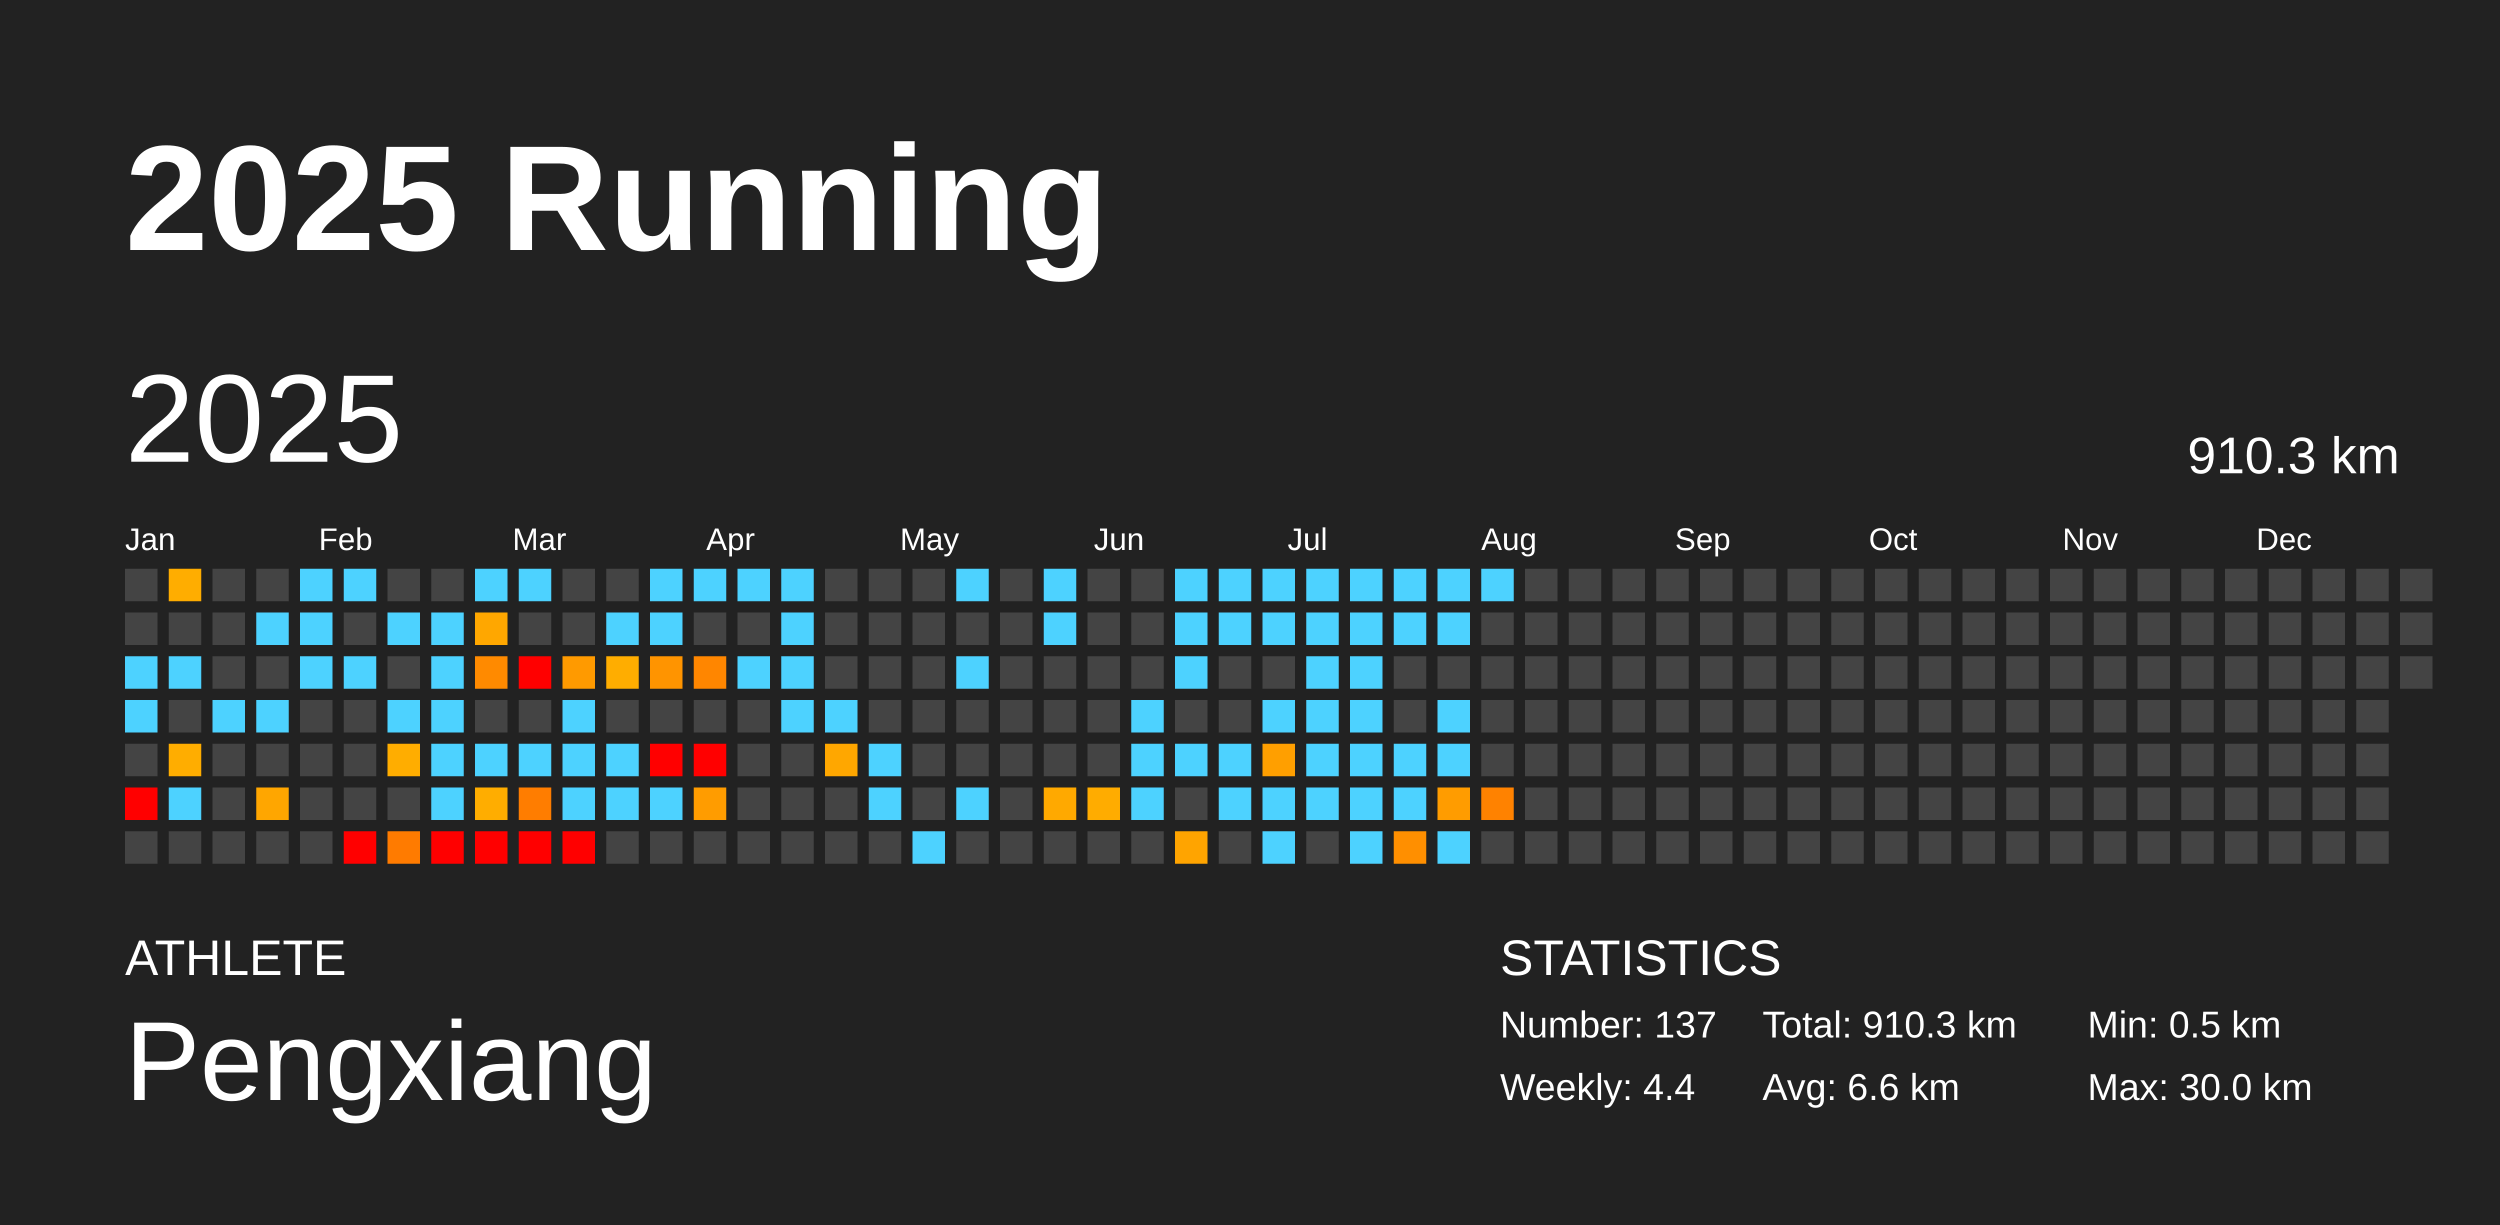
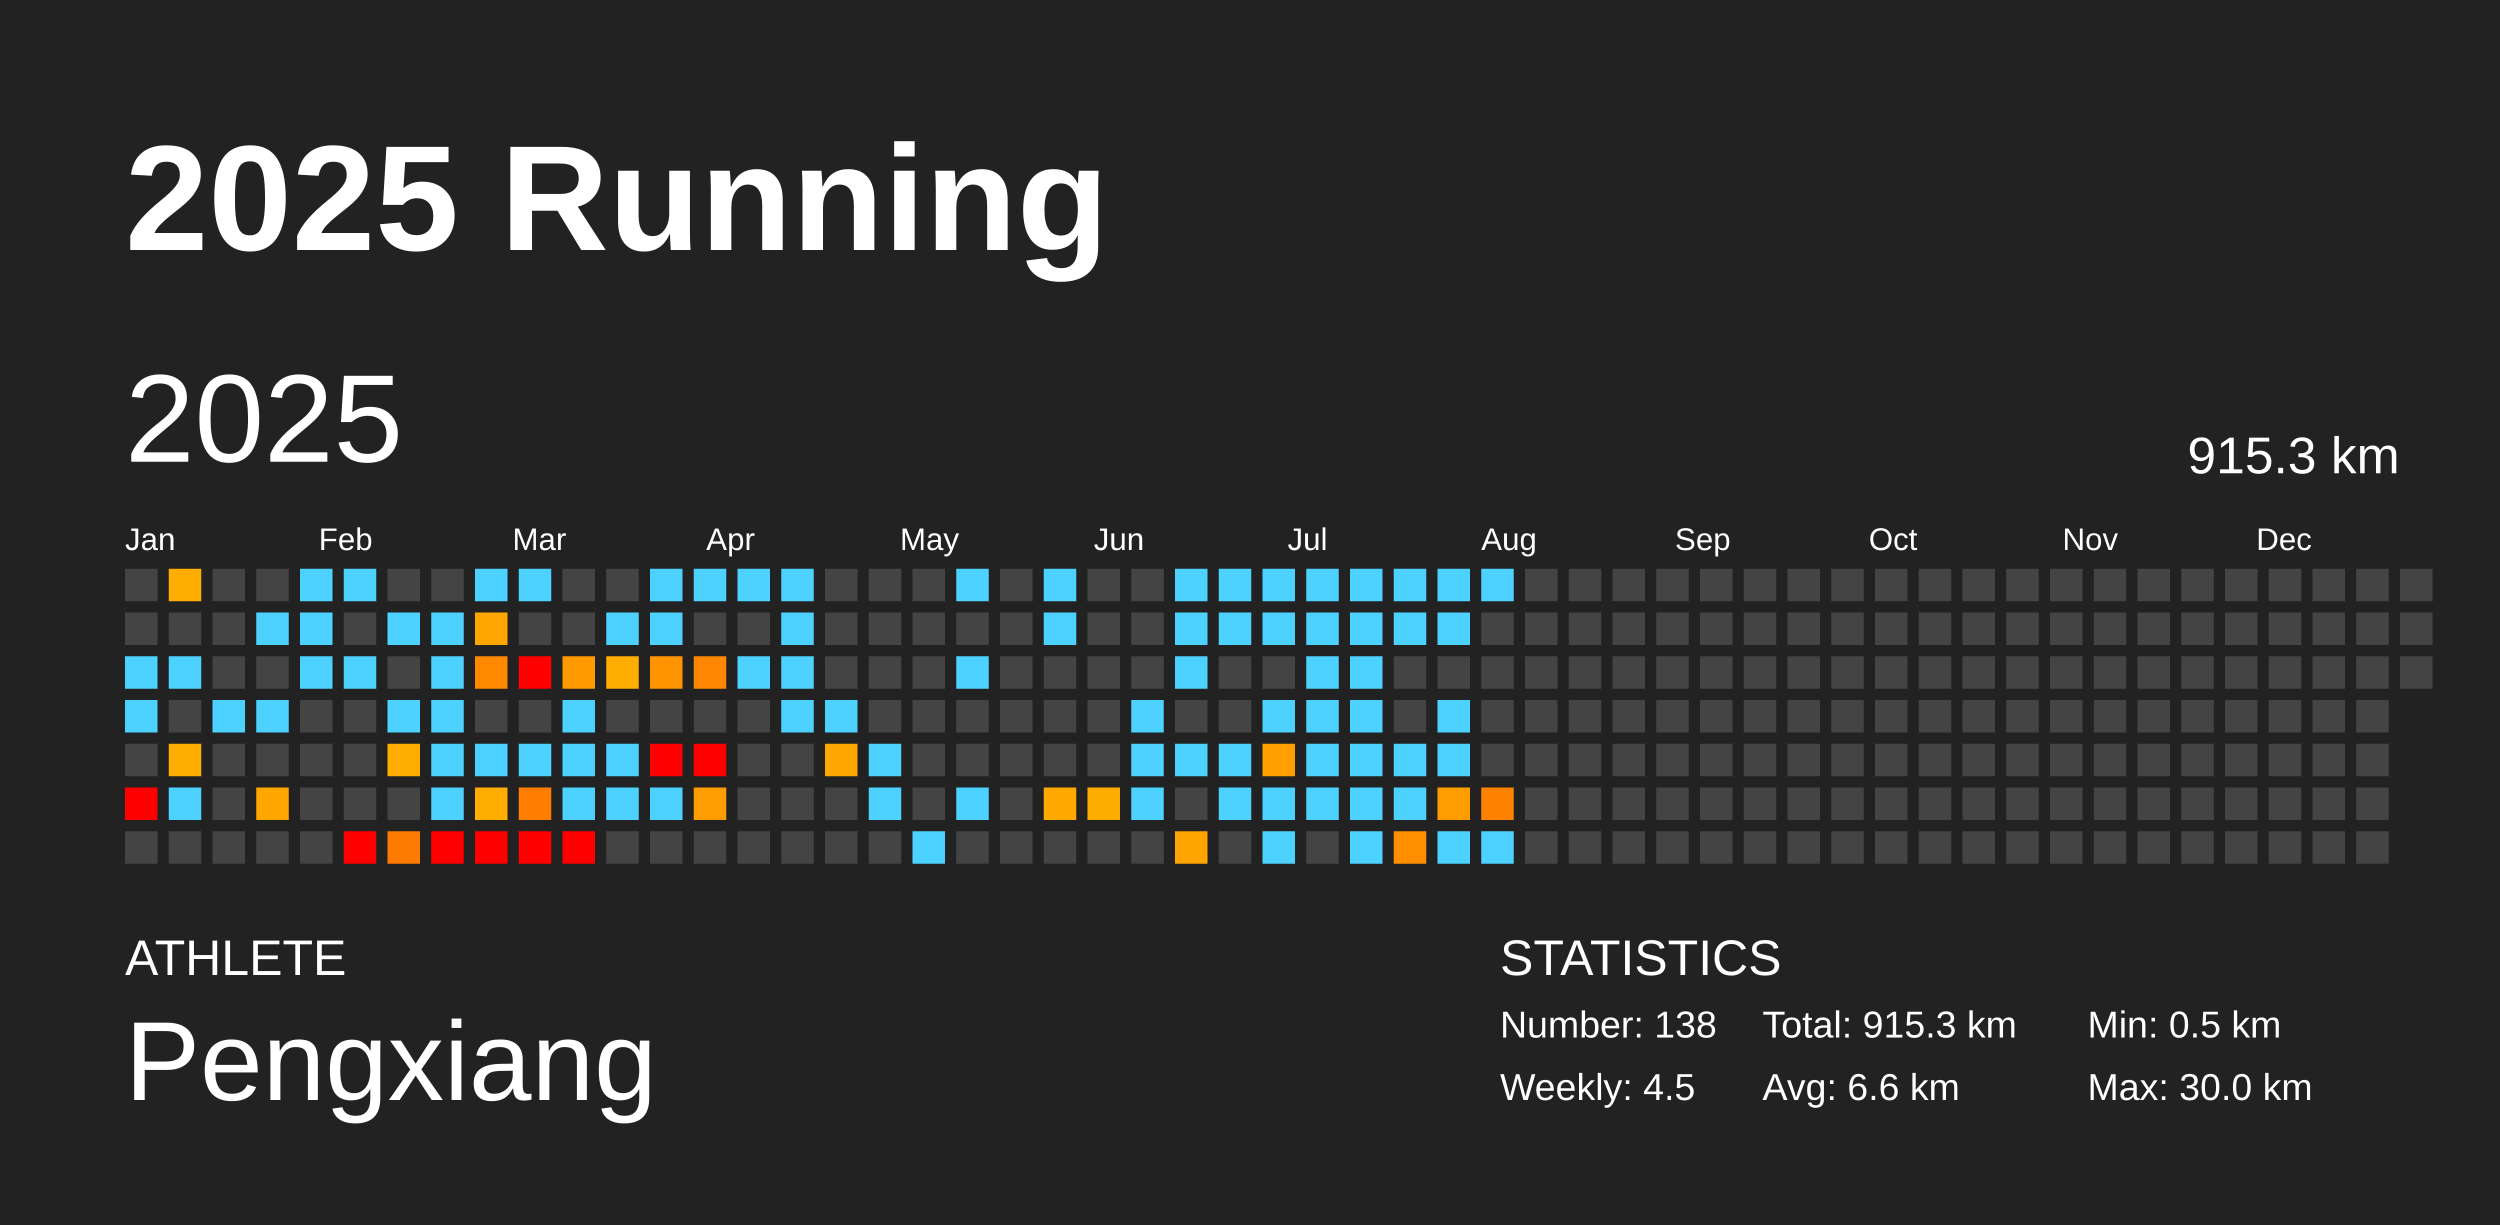
<svg xmlns="http://www.w3.org/2000/svg" baseProfile="full" height="98mm" version="1.1" viewBox="0,0,200,98" width="200mm">
  <defs />
  <rect fill="#222222" height="98" width="200" x="0" y="0" />
  <text fill="#FFFFFF" style="font-size:12px; font-family:Arial; font-weight:bold;" x="10" y="20">2025 Running</text>
  <text fill="#FFFFFF" style="font-size:4px; font-family:Arial" x="10" y="78">ATHLETE</text>
  <text fill="#FFFFFF" style="font-size:9px; font-family:Arial" x="10" y="88">Pengxiang</text>
  <text fill="#FFFFFF" style="font-size:4px; font-family:Arial" x="120" y="78">STATISTICS</text>
-   <text fill="#FFFFFF" style="font-size:3px; font-family:Arial" x="120" y="83">Number: 137</text>
-   <text fill="#FFFFFF" style="font-size:3px; font-family:Arial" x="120" y="88">Weekly: 4.4</text>
-   <text fill="#FFFFFF" style="font-size:3px; font-family:Arial" x="141" y="83">Total: 910.3 km</text>
+   <text fill="#FFFFFF" style="font-size:3px; font-family:Arial" x="120" y="83">Number: 138</text>
+   <text fill="#FFFFFF" style="font-size:3px; font-family:Arial" x="120" y="88">Weekly: 4.5</text>
+   <text fill="#FFFFFF" style="font-size:3px; font-family:Arial" x="141" y="83">Total: 915.3 km</text>
  <text fill="#FFFFFF" style="font-size:3px; font-family:Arial" x="141" y="88">Avg: 6.6 km</text>
  <text fill="#FFFFFF" style="font-size:3px; font-family:Arial" x="167" y="83">Min: 0.5 km</text>
  <text fill="#FFFFFF" style="font-size:3px; font-family:Arial" x="167" y="88">Max: 30.0 km</text>
  <text dominant-baseline="hanging" fill="#FFFFFF" style="font-size:10.0px; font-family:Arial;" x="10" y="30">2025</text>
-   <text dominant-baseline="hanging" fill="#FFFFFF" style="font-size:4.125px; font-family:Arial;" x="175" y="35">910.3 km</text>
+   <text dominant-baseline="hanging" fill="#FFFFFF" style="font-size:4.125px; font-family:Arial;" x="175" y="35">915.3 km</text>
  <text fill="#FFFFFF" style="font-size:2.5px; font-family:Arial" x="10.0" y="44">Jan</text>
  <text fill="#FFFFFF" style="font-size:2.5px; font-family:Arial" x="25.5" y="44">Feb</text>
  <text fill="#FFFFFF" style="font-size:2.5px; font-family:Arial" x="41.0" y="44">Mar</text>
  <text fill="#FFFFFF" style="font-size:2.5px; font-family:Arial" x="56.5" y="44">Apr</text>
  <text fill="#FFFFFF" style="font-size:2.5px; font-family:Arial" x="72.0" y="44">May</text>
  <text fill="#FFFFFF" style="font-size:2.5px; font-family:Arial" x="87.5" y="44">Jun</text>
  <text fill="#FFFFFF" style="font-size:2.5px; font-family:Arial" x="103.0" y="44">Jul</text>
  <text fill="#FFFFFF" style="font-size:2.5px; font-family:Arial" x="118.5" y="44">Aug</text>
  <text fill="#FFFFFF" style="font-size:2.5px; font-family:Arial" x="134.0" y="44">Sep</text>
  <text fill="#FFFFFF" style="font-size:2.5px; font-family:Arial" x="149.5" y="44">Oct</text>
  <text fill="#FFFFFF" style="font-size:2.5px; font-family:Arial" x="165.0" y="44">Nov</text>
  <text fill="#FFFFFF" style="font-size:2.5px; font-family:Arial" x="180.5" y="44">Dec</text>
  <rect fill="#444444" height="2.6" width="2.6" x="10.0" y="45.5" />
  <rect fill="#444444" height="2.6" width="2.6" x="10.0" y="49.0" />
  <rect fill="#4dd2ff" height="2.6" width="2.6" x="10.0" y="52.5" />
  <rect fill="#4dd2ff" height="2.6" width="2.6" x="10.0" y="56.0" />
  <rect fill="#444444" height="2.6" width="2.6" x="10.0" y="59.5" />
  <rect fill="red" height="2.6" width="2.6" x="10.0" y="63.0" />
  <rect fill="#444444" height="2.6" width="2.6" x="10.0" y="66.5" />
  <rect fill="#ffad00" height="2.6" width="2.6" x="13.5" y="45.5" />
  <rect fill="#444444" height="2.6" width="2.6" x="13.5" y="49.0" />
  <rect fill="#4dd2ff" height="2.6" width="2.6" x="13.5" y="52.5" />
  <rect fill="#444444" height="2.6" width="2.6" x="13.5" y="56.0" />
  <rect fill="#ffad00" height="2.6" width="2.6" x="13.5" y="59.5" />
  <rect fill="#4dd2ff" height="2.6" width="2.6" x="13.5" y="63.0" />
  <rect fill="#444444" height="2.6" width="2.6" x="13.5" y="66.5" />
  <rect fill="#444444" height="2.6" width="2.6" x="17.0" y="45.5" />
  <rect fill="#444444" height="2.6" width="2.6" x="17.0" y="49.0" />
  <rect fill="#444444" height="2.6" width="2.6" x="17.0" y="52.5" />
  <rect fill="#4dd2ff" height="2.6" width="2.6" x="17.0" y="56.0" />
  <rect fill="#444444" height="2.6" width="2.6" x="17.0" y="59.5" />
  <rect fill="#444444" height="2.6" width="2.6" x="17.0" y="63.0" />
  <rect fill="#444444" height="2.6" width="2.6" x="17.0" y="66.5" />
  <rect fill="#444444" height="2.6" width="2.6" x="20.5" y="45.5" />
  <rect fill="#4dd2ff" height="2.6" width="2.6" x="20.5" y="49.0" />
  <rect fill="#444444" height="2.6" width="2.6" x="20.5" y="52.5" />
  <rect fill="#4dd2ff" height="2.6" width="2.6" x="20.5" y="56.0" />
  <rect fill="#444444" height="2.6" width="2.6" x="20.5" y="59.5" />
  <rect fill="#ffa600" height="2.6" width="2.6" x="20.5" y="63.0" />
  <rect fill="#444444" height="2.6" width="2.6" x="20.5" y="66.5" />
  <rect fill="#4dd2ff" height="2.6" width="2.6" x="24.0" y="45.5" />
  <rect fill="#4dd2ff" height="2.6" width="2.6" x="24.0" y="49.0" />
  <rect fill="#4dd2ff" height="2.6" width="2.6" x="24.0" y="52.5" />
  <rect fill="#444444" height="2.6" width="2.6" x="24.0" y="56.0" />
  <rect fill="#444444" height="2.6" width="2.6" x="24.0" y="59.5" />
  <rect fill="#444444" height="2.6" width="2.6" x="24.0" y="63.0" />
  <rect fill="#444444" height="2.6" width="2.6" x="24.0" y="66.5" />
  <rect fill="#4dd2ff" height="2.6" width="2.6" x="27.5" y="45.5" />
  <rect fill="#444444" height="2.6" width="2.6" x="27.5" y="49.0" />
  <rect fill="#4dd2ff" height="2.6" width="2.6" x="27.5" y="52.5" />
  <rect fill="#444444" height="2.6" width="2.6" x="27.5" y="56.0" />
  <rect fill="#444444" height="2.6" width="2.6" x="27.5" y="59.5" />
  <rect fill="#444444" height="2.6" width="2.6" x="27.5" y="63.0" />
  <rect fill="red" height="2.6" width="2.6" x="27.5" y="66.5" />
  <rect fill="#444444" height="2.6" width="2.6" x="31.0" y="45.5" />
  <rect fill="#4dd2ff" height="2.6" width="2.6" x="31.0" y="49.0" />
  <rect fill="#444444" height="2.6" width="2.6" x="31.0" y="52.5" />
  <rect fill="#4dd2ff" height="2.6" width="2.6" x="31.0" y="56.0" />
  <rect fill="#ffad00" height="2.6" width="2.6" x="31.0" y="59.5" />
  <rect fill="#444444" height="2.6" width="2.6" x="31.0" y="63.0" />
  <rect fill="#ff7b00" height="2.6" width="2.6" x="31.0" y="66.5" />
  <rect fill="#444444" height="2.6" width="2.6" x="34.5" y="45.5" />
  <rect fill="#4dd2ff" height="2.6" width="2.6" x="34.5" y="49.0" />
  <rect fill="#4dd2ff" height="2.6" width="2.6" x="34.5" y="52.5" />
  <rect fill="#4dd2ff" height="2.6" width="2.6" x="34.5" y="56.0" />
  <rect fill="#4dd2ff" height="2.6" width="2.6" x="34.5" y="59.5" />
  <rect fill="#4dd2ff" height="2.6" width="2.6" x="34.5" y="63.0" />
  <rect fill="red" height="2.6" width="2.6" x="34.5" y="66.5" />
  <rect fill="#4dd2ff" height="2.6" width="2.6" x="38.0" y="45.5" />
  <rect fill="#ffa700" height="2.6" width="2.6" x="38.0" y="49.0" />
  <rect fill="#ff8a00" height="2.6" width="2.6" x="38.0" y="52.5" />
  <rect fill="#444444" height="2.6" width="2.6" x="38.0" y="56.0" />
  <rect fill="#4dd2ff" height="2.6" width="2.6" x="38.0" y="59.5" />
  <rect fill="#ffad00" height="2.6" width="2.6" x="38.0" y="63.0" />
  <rect fill="red" height="2.6" width="2.6" x="38.0" y="66.5" />
  <rect fill="#4dd2ff" height="2.6" width="2.6" x="41.5" y="45.5" />
  <rect fill="#444444" height="2.6" width="2.6" x="41.5" y="49.0" />
  <rect fill="red" height="2.6" width="2.6" x="41.5" y="52.5" />
  <rect fill="#444444" height="2.6" width="2.6" x="41.5" y="56.0" />
  <rect fill="#4dd2ff" height="2.6" width="2.6" x="41.5" y="59.5" />
  <rect fill="#ff7d00" height="2.6" width="2.6" x="41.5" y="63.0" />
  <rect fill="red" height="2.6" width="2.6" x="41.5" y="66.5" />
  <rect fill="#444444" height="2.6" width="2.6" x="45.0" y="45.5" />
  <rect fill="#444444" height="2.6" width="2.6" x="45.0" y="49.0" />
  <rect fill="#ff9a00" height="2.6" width="2.6" x="45.0" y="52.5" />
  <rect fill="#4dd2ff" height="2.6" width="2.6" x="45.0" y="56.0" />
  <rect fill="#4dd2ff" height="2.6" width="2.6" x="45.0" y="59.5" />
  <rect fill="#4dd2ff" height="2.6" width="2.6" x="45.0" y="63.0" />
  <rect fill="red" height="2.6" width="2.6" x="45.0" y="66.5" />
  <rect fill="#444444" height="2.6" width="2.6" x="48.5" y="45.5" />
  <rect fill="#4dd2ff" height="2.6" width="2.6" x="48.5" y="49.0" />
  <rect fill="#ffad00" height="2.6" width="2.6" x="48.5" y="52.5" />
  <rect fill="#444444" height="2.6" width="2.6" x="48.5" y="56.0" />
  <rect fill="#4dd2ff" height="2.6" width="2.6" x="48.5" y="59.5" />
  <rect fill="#4dd2ff" height="2.6" width="2.6" x="48.5" y="63.0" />
  <rect fill="#444444" height="2.6" width="2.6" x="48.5" y="66.5" />
  <rect fill="#4dd2ff" height="2.6" width="2.6" x="52.0" y="45.5" />
  <rect fill="#4dd2ff" height="2.6" width="2.6" x="52.0" y="49.0" />
  <rect fill="#ff9400" height="2.6" width="2.6" x="52.0" y="52.5" />
  <rect fill="#444444" height="2.6" width="2.6" x="52.0" y="56.0" />
  <rect fill="red" height="2.6" width="2.6" x="52.0" y="59.5" />
  <rect fill="#4dd2ff" height="2.6" width="2.6" x="52.0" y="63.0" />
  <rect fill="#444444" height="2.6" width="2.6" x="52.0" y="66.5" />
  <rect fill="#4dd2ff" height="2.6" width="2.6" x="55.5" y="45.5" />
  <rect fill="#444444" height="2.6" width="2.6" x="55.5" y="49.0" />
  <rect fill="#ff8600" height="2.6" width="2.6" x="55.5" y="52.5" />
  <rect fill="#444444" height="2.6" width="2.6" x="55.5" y="56.0" />
  <rect fill="red" height="2.6" width="2.6" x="55.5" y="59.5" />
  <rect fill="#ff9c00" height="2.6" width="2.6" x="55.5" y="63.0" />
  <rect fill="#444444" height="2.6" width="2.6" x="55.5" y="66.5" />
  <rect fill="#4dd2ff" height="2.6" width="2.6" x="59.0" y="45.5" />
  <rect fill="#444444" height="2.6" width="2.6" x="59.0" y="49.0" />
  <rect fill="#4dd2ff" height="2.6" width="2.6" x="59.0" y="52.5" />
  <rect fill="#444444" height="2.6" width="2.6" x="59.0" y="56.0" />
  <rect fill="#444444" height="2.6" width="2.6" x="59.0" y="59.5" />
  <rect fill="#444444" height="2.6" width="2.6" x="59.0" y="63.0" />
  <rect fill="#444444" height="2.6" width="2.6" x="59.0" y="66.5" />
  <rect fill="#4dd2ff" height="2.6" width="2.6" x="62.5" y="45.5" />
  <rect fill="#4dd2ff" height="2.6" width="2.6" x="62.5" y="49.0" />
  <rect fill="#4dd2ff" height="2.6" width="2.6" x="62.5" y="52.5" />
  <rect fill="#4dd2ff" height="2.6" width="2.6" x="62.5" y="56.0" />
  <rect fill="#444444" height="2.6" width="2.6" x="62.5" y="59.5" />
  <rect fill="#444444" height="2.6" width="2.6" x="62.5" y="63.0" />
  <rect fill="#444444" height="2.6" width="2.6" x="62.5" y="66.5" />
  <rect fill="#444444" height="2.6" width="2.6" x="66.0" y="45.5" />
  <rect fill="#444444" height="2.6" width="2.6" x="66.0" y="49.0" />
  <rect fill="#444444" height="2.6" width="2.6" x="66.0" y="52.5" />
  <rect fill="#4dd2ff" height="2.6" width="2.6" x="66.0" y="56.0" />
  <rect fill="#ffa700" height="2.6" width="2.6" x="66.0" y="59.5" />
  <rect fill="#444444" height="2.6" width="2.6" x="66.0" y="63.0" />
  <rect fill="#444444" height="2.6" width="2.6" x="66.0" y="66.5" />
  <rect fill="#444444" height="2.6" width="2.6" x="69.5" y="45.5" />
  <rect fill="#444444" height="2.6" width="2.6" x="69.5" y="49.0" />
  <rect fill="#444444" height="2.6" width="2.6" x="69.5" y="52.5" />
  <rect fill="#444444" height="2.6" width="2.6" x="69.5" y="56.0" />
  <rect fill="#4dd2ff" height="2.6" width="2.6" x="69.5" y="59.5" />
  <rect fill="#4dd2ff" height="2.6" width="2.6" x="69.5" y="63.0" />
  <rect fill="#444444" height="2.6" width="2.6" x="69.5" y="66.5" />
  <rect fill="#444444" height="2.6" width="2.6" x="73.0" y="45.5" />
  <rect fill="#444444" height="2.6" width="2.6" x="73.0" y="49.0" />
  <rect fill="#444444" height="2.6" width="2.6" x="73.0" y="52.5" />
  <rect fill="#444444" height="2.6" width="2.6" x="73.0" y="56.0" />
  <rect fill="#444444" height="2.6" width="2.6" x="73.0" y="59.5" />
  <rect fill="#444444" height="2.6" width="2.6" x="73.0" y="63.0" />
  <rect fill="#4dd2ff" height="2.6" width="2.6" x="73.0" y="66.5" />
  <rect fill="#4dd2ff" height="2.6" width="2.6" x="76.5" y="45.5" />
  <rect fill="#444444" height="2.6" width="2.6" x="76.5" y="49.0" />
  <rect fill="#4dd2ff" height="2.6" width="2.6" x="76.5" y="52.5" />
  <rect fill="#444444" height="2.6" width="2.6" x="76.5" y="56.0" />
  <rect fill="#444444" height="2.6" width="2.6" x="76.5" y="59.5" />
  <rect fill="#4dd2ff" height="2.6" width="2.6" x="76.5" y="63.0" />
  <rect fill="#444444" height="2.6" width="2.6" x="76.5" y="66.5" />
  <rect fill="#444444" height="2.6" width="2.6" x="80.0" y="45.5" />
  <rect fill="#444444" height="2.6" width="2.6" x="80.0" y="49.0" />
  <rect fill="#444444" height="2.6" width="2.6" x="80.0" y="52.5" />
  <rect fill="#444444" height="2.6" width="2.6" x="80.0" y="56.0" />
  <rect fill="#444444" height="2.6" width="2.6" x="80.0" y="59.5" />
  <rect fill="#444444" height="2.6" width="2.6" x="80.0" y="63.0" />
  <rect fill="#444444" height="2.6" width="2.6" x="80.0" y="66.5" />
  <rect fill="#4dd2ff" height="2.6" width="2.6" x="83.5" y="45.5" />
  <rect fill="#4dd2ff" height="2.6" width="2.6" x="83.5" y="49.0" />
  <rect fill="#444444" height="2.6" width="2.6" x="83.5" y="52.5" />
  <rect fill="#444444" height="2.6" width="2.6" x="83.5" y="56.0" />
  <rect fill="#444444" height="2.6" width="2.6" x="83.5" y="59.5" />
  <rect fill="#ffa900" height="2.6" width="2.6" x="83.5" y="63.0" />
  <rect fill="#444444" height="2.6" width="2.6" x="83.5" y="66.5" />
  <rect fill="#444444" height="2.6" width="2.6" x="87.0" y="45.5" />
  <rect fill="#444444" height="2.6" width="2.6" x="87.0" y="49.0" />
  <rect fill="#444444" height="2.6" width="2.6" x="87.0" y="52.5" />
  <rect fill="#444444" height="2.6" width="2.6" x="87.0" y="56.0" />
  <rect fill="#444444" height="2.6" width="2.6" x="87.0" y="59.5" />
  <rect fill="#ffac00" height="2.6" width="2.6" x="87.0" y="63.0" />
  <rect fill="#444444" height="2.6" width="2.6" x="87.0" y="66.5" />
  <rect fill="#444444" height="2.6" width="2.6" x="90.5" y="45.5" />
  <rect fill="#444444" height="2.6" width="2.6" x="90.5" y="49.0" />
  <rect fill="#444444" height="2.6" width="2.6" x="90.5" y="52.5" />
  <rect fill="#4dd2ff" height="2.6" width="2.6" x="90.5" y="56.0" />
  <rect fill="#4dd2ff" height="2.6" width="2.6" x="90.5" y="59.5" />
  <rect fill="#4dd2ff" height="2.6" width="2.6" x="90.5" y="63.0" />
  <rect fill="#444444" height="2.6" width="2.6" x="90.5" y="66.5" />
  <rect fill="#4dd2ff" height="2.6" width="2.6" x="94.0" y="45.5" />
  <rect fill="#4dd2ff" height="2.6" width="2.6" x="94.0" y="49.0" />
  <rect fill="#4dd2ff" height="2.6" width="2.6" x="94.0" y="52.5" />
  <rect fill="#444444" height="2.6" width="2.6" x="94.0" y="56.0" />
  <rect fill="#4dd2ff" height="2.6" width="2.6" x="94.0" y="59.5" />
  <rect fill="#444444" height="2.6" width="2.6" x="94.0" y="63.0" />
  <rect fill="#ffa400" height="2.6" width="2.6" x="94.0" y="66.5" />
  <rect fill="#4dd2ff" height="2.6" width="2.6" x="97.5" y="45.5" />
  <rect fill="#4dd2ff" height="2.6" width="2.6" x="97.5" y="49.0" />
  <rect fill="#444444" height="2.6" width="2.6" x="97.5" y="52.5" />
  <rect fill="#444444" height="2.6" width="2.6" x="97.5" y="56.0" />
  <rect fill="#4dd2ff" height="2.6" width="2.6" x="97.5" y="59.5" />
  <rect fill="#4dd2ff" height="2.6" width="2.6" x="97.5" y="63.0" />
  <rect fill="#444444" height="2.6" width="2.6" x="97.5" y="66.5" />
  <rect fill="#4dd2ff" height="2.6" width="2.6" x="101.0" y="45.5" />
  <rect fill="#4dd2ff" height="2.6" width="2.6" x="101.0" y="49.0" />
  <rect fill="#444444" height="2.6" width="2.6" x="101.0" y="52.5" />
  <rect fill="#4dd2ff" height="2.6" width="2.6" x="101.0" y="56.0" />
  <rect fill="#ff9f00" height="2.6" width="2.6" x="101.0" y="59.5" />
  <rect fill="#4dd2ff" height="2.6" width="2.6" x="101.0" y="63.0" />
  <rect fill="#4dd2ff" height="2.6" width="2.6" x="101.0" y="66.5" />
  <rect fill="#4dd2ff" height="2.6" width="2.6" x="104.5" y="45.5" />
  <rect fill="#4dd2ff" height="2.6" width="2.6" x="104.5" y="49.0" />
  <rect fill="#4dd2ff" height="2.6" width="2.6" x="104.5" y="52.5" />
  <rect fill="#4dd2ff" height="2.6" width="2.6" x="104.5" y="56.0" />
  <rect fill="#4dd2ff" height="2.6" width="2.6" x="104.5" y="59.5" />
  <rect fill="#4dd2ff" height="2.6" width="2.6" x="104.5" y="63.0" />
  <rect fill="#444444" height="2.6" width="2.6" x="104.5" y="66.5" />
  <rect fill="#4dd2ff" height="2.6" width="2.6" x="108.0" y="45.5" />
  <rect fill="#4dd2ff" height="2.6" width="2.6" x="108.0" y="49.0" />
  <rect fill="#4dd2ff" height="2.6" width="2.6" x="108.0" y="52.5" />
  <rect fill="#4dd2ff" height="2.6" width="2.6" x="108.0" y="56.0" />
  <rect fill="#4dd2ff" height="2.6" width="2.6" x="108.0" y="59.5" />
  <rect fill="#4dd2ff" height="2.6" width="2.6" x="108.0" y="63.0" />
  <rect fill="#4dd2ff" height="2.6" width="2.6" x="108.0" y="66.5" />
  <rect fill="#4dd2ff" height="2.6" width="2.6" x="111.5" y="45.5" />
  <rect fill="#4dd2ff" height="2.6" width="2.6" x="111.5" y="49.0" />
  <rect fill="#444444" height="2.6" width="2.6" x="111.5" y="52.5" />
  <rect fill="#444444" height="2.6" width="2.6" x="111.5" y="56.0" />
  <rect fill="#4dd2ff" height="2.6" width="2.6" x="111.5" y="59.5" />
  <rect fill="#4dd2ff" height="2.6" width="2.6" x="111.5" y="63.0" />
  <rect fill="#ff8f00" height="2.6" width="2.6" x="111.5" y="66.5" />
  <rect fill="#4dd2ff" height="2.6" width="2.6" x="115.0" y="45.5" />
  <rect fill="#4dd2ff" height="2.6" width="2.6" x="115.0" y="49.0" />
  <rect fill="#444444" height="2.6" width="2.6" x="115.0" y="52.5" />
  <rect fill="#4dd2ff" height="2.6" width="2.6" x="115.0" y="56.0" />
  <rect fill="#4dd2ff" height="2.6" width="2.6" x="115.0" y="59.5" />
  <rect fill="#ff9c00" height="2.6" width="2.6" x="115.0" y="63.0" />
  <rect fill="#4dd2ff" height="2.6" width="2.6" x="115.0" y="66.5" />
  <rect fill="#4dd2ff" height="2.6" width="2.6" x="118.5" y="45.5" />
  <rect fill="#444444" height="2.6" width="2.6" x="118.5" y="49.0" />
  <rect fill="#444444" height="2.6" width="2.6" x="118.5" y="52.5" />
  <rect fill="#444444" height="2.6" width="2.6" x="118.5" y="56.0" />
  <rect fill="#444444" height="2.6" width="2.6" x="118.5" y="59.5" />
  <rect fill="#ff8200" height="2.6" width="2.6" x="118.5" y="63.0" />
-   <rect fill="#444444" height="2.6" width="2.6" x="118.5" y="66.5" />
+   <rect fill="#4dd2ff" height="2.6" width="2.6" x="118.5" y="66.5" />
  <rect fill="#444444" height="2.6" width="2.6" x="122.0" y="45.5" />
  <rect fill="#444444" height="2.6" width="2.6" x="122.0" y="49.0" />
  <rect fill="#444444" height="2.6" width="2.6" x="122.0" y="52.5" />
  <rect fill="#444444" height="2.6" width="2.6" x="122.0" y="56.0" />
  <rect fill="#444444" height="2.6" width="2.6" x="122.0" y="59.5" />
  <rect fill="#444444" height="2.6" width="2.6" x="122.0" y="63.0" />
  <rect fill="#444444" height="2.6" width="2.6" x="122.0" y="66.5" />
  <rect fill="#444444" height="2.6" width="2.6" x="125.5" y="45.5" />
  <rect fill="#444444" height="2.6" width="2.6" x="125.5" y="49.0" />
  <rect fill="#444444" height="2.6" width="2.6" x="125.5" y="52.5" />
  <rect fill="#444444" height="2.6" width="2.6" x="125.5" y="56.0" />
  <rect fill="#444444" height="2.6" width="2.6" x="125.5" y="59.5" />
  <rect fill="#444444" height="2.6" width="2.6" x="125.5" y="63.0" />
  <rect fill="#444444" height="2.6" width="2.6" x="125.5" y="66.5" />
  <rect fill="#444444" height="2.6" width="2.6" x="129.0" y="45.5" />
  <rect fill="#444444" height="2.6" width="2.6" x="129.0" y="49.0" />
  <rect fill="#444444" height="2.6" width="2.6" x="129.0" y="52.5" />
  <rect fill="#444444" height="2.6" width="2.6" x="129.0" y="56.0" />
  <rect fill="#444444" height="2.6" width="2.6" x="129.0" y="59.5" />
  <rect fill="#444444" height="2.6" width="2.6" x="129.0" y="63.0" />
  <rect fill="#444444" height="2.6" width="2.6" x="129.0" y="66.5" />
  <rect fill="#444444" height="2.6" width="2.6" x="132.5" y="45.5" />
  <rect fill="#444444" height="2.6" width="2.6" x="132.5" y="49.0" />
  <rect fill="#444444" height="2.6" width="2.6" x="132.5" y="52.5" />
  <rect fill="#444444" height="2.6" width="2.6" x="132.5" y="56.0" />
  <rect fill="#444444" height="2.6" width="2.6" x="132.5" y="59.5" />
  <rect fill="#444444" height="2.6" width="2.6" x="132.5" y="63.0" />
  <rect fill="#444444" height="2.6" width="2.6" x="132.5" y="66.5" />
  <rect fill="#444444" height="2.6" width="2.6" x="136.0" y="45.5" />
  <rect fill="#444444" height="2.6" width="2.6" x="136.0" y="49.0" />
  <rect fill="#444444" height="2.6" width="2.6" x="136.0" y="52.5" />
  <rect fill="#444444" height="2.6" width="2.6" x="136.0" y="56.0" />
  <rect fill="#444444" height="2.6" width="2.6" x="136.0" y="59.5" />
  <rect fill="#444444" height="2.6" width="2.6" x="136.0" y="63.0" />
  <rect fill="#444444" height="2.6" width="2.6" x="136.0" y="66.5" />
  <rect fill="#444444" height="2.6" width="2.6" x="139.5" y="45.5" />
  <rect fill="#444444" height="2.6" width="2.6" x="139.5" y="49.0" />
  <rect fill="#444444" height="2.6" width="2.6" x="139.5" y="52.5" />
  <rect fill="#444444" height="2.6" width="2.6" x="139.5" y="56.0" />
  <rect fill="#444444" height="2.6" width="2.6" x="139.5" y="59.5" />
  <rect fill="#444444" height="2.6" width="2.6" x="139.5" y="63.0" />
  <rect fill="#444444" height="2.6" width="2.6" x="139.5" y="66.5" />
  <rect fill="#444444" height="2.6" width="2.6" x="143.0" y="45.5" />
  <rect fill="#444444" height="2.6" width="2.6" x="143.0" y="49.0" />
  <rect fill="#444444" height="2.6" width="2.6" x="143.0" y="52.5" />
  <rect fill="#444444" height="2.6" width="2.6" x="143.0" y="56.0" />
  <rect fill="#444444" height="2.6" width="2.6" x="143.0" y="59.5" />
  <rect fill="#444444" height="2.6" width="2.6" x="143.0" y="63.0" />
  <rect fill="#444444" height="2.6" width="2.6" x="143.0" y="66.5" />
  <rect fill="#444444" height="2.6" width="2.6" x="146.5" y="45.5" />
  <rect fill="#444444" height="2.6" width="2.6" x="146.5" y="49.0" />
  <rect fill="#444444" height="2.6" width="2.6" x="146.5" y="52.5" />
  <rect fill="#444444" height="2.6" width="2.6" x="146.5" y="56.0" />
  <rect fill="#444444" height="2.6" width="2.6" x="146.5" y="59.5" />
  <rect fill="#444444" height="2.6" width="2.6" x="146.5" y="63.0" />
  <rect fill="#444444" height="2.6" width="2.6" x="146.5" y="66.5" />
  <rect fill="#444444" height="2.6" width="2.6" x="150.0" y="45.5" />
  <rect fill="#444444" height="2.6" width="2.6" x="150.0" y="49.0" />
  <rect fill="#444444" height="2.6" width="2.6" x="150.0" y="52.5" />
  <rect fill="#444444" height="2.6" width="2.6" x="150.0" y="56.0" />
  <rect fill="#444444" height="2.6" width="2.6" x="150.0" y="59.5" />
  <rect fill="#444444" height="2.6" width="2.6" x="150.0" y="63.0" />
  <rect fill="#444444" height="2.6" width="2.6" x="150.0" y="66.5" />
  <rect fill="#444444" height="2.6" width="2.6" x="153.5" y="45.5" />
  <rect fill="#444444" height="2.6" width="2.6" x="153.5" y="49.0" />
  <rect fill="#444444" height="2.6" width="2.6" x="153.5" y="52.5" />
  <rect fill="#444444" height="2.6" width="2.6" x="153.5" y="56.0" />
  <rect fill="#444444" height="2.6" width="2.6" x="153.5" y="59.5" />
  <rect fill="#444444" height="2.6" width="2.6" x="153.5" y="63.0" />
  <rect fill="#444444" height="2.6" width="2.6" x="153.5" y="66.5" />
  <rect fill="#444444" height="2.6" width="2.6" x="157.0" y="45.5" />
  <rect fill="#444444" height="2.6" width="2.6" x="157.0" y="49.0" />
  <rect fill="#444444" height="2.6" width="2.6" x="157.0" y="52.5" />
  <rect fill="#444444" height="2.6" width="2.6" x="157.0" y="56.0" />
  <rect fill="#444444" height="2.6" width="2.6" x="157.0" y="59.5" />
  <rect fill="#444444" height="2.6" width="2.6" x="157.0" y="63.0" />
  <rect fill="#444444" height="2.6" width="2.6" x="157.0" y="66.5" />
  <rect fill="#444444" height="2.6" width="2.6" x="160.5" y="45.5" />
  <rect fill="#444444" height="2.6" width="2.6" x="160.5" y="49.0" />
  <rect fill="#444444" height="2.6" width="2.6" x="160.5" y="52.5" />
  <rect fill="#444444" height="2.6" width="2.6" x="160.5" y="56.0" />
  <rect fill="#444444" height="2.6" width="2.6" x="160.5" y="59.5" />
  <rect fill="#444444" height="2.6" width="2.6" x="160.5" y="63.0" />
  <rect fill="#444444" height="2.6" width="2.6" x="160.5" y="66.5" />
  <rect fill="#444444" height="2.6" width="2.6" x="164.0" y="45.5" />
  <rect fill="#444444" height="2.6" width="2.6" x="164.0" y="49.0" />
  <rect fill="#444444" height="2.6" width="2.6" x="164.0" y="52.5" />
  <rect fill="#444444" height="2.6" width="2.6" x="164.0" y="56.0" />
  <rect fill="#444444" height="2.6" width="2.6" x="164.0" y="59.5" />
  <rect fill="#444444" height="2.6" width="2.6" x="164.0" y="63.0" />
  <rect fill="#444444" height="2.6" width="2.6" x="164.0" y="66.5" />
  <rect fill="#444444" height="2.6" width="2.6" x="167.5" y="45.5" />
  <rect fill="#444444" height="2.6" width="2.6" x="167.5" y="49.0" />
  <rect fill="#444444" height="2.6" width="2.6" x="167.5" y="52.5" />
  <rect fill="#444444" height="2.6" width="2.6" x="167.5" y="56.0" />
  <rect fill="#444444" height="2.6" width="2.6" x="167.5" y="59.5" />
  <rect fill="#444444" height="2.6" width="2.6" x="167.5" y="63.0" />
  <rect fill="#444444" height="2.6" width="2.6" x="167.5" y="66.5" />
  <rect fill="#444444" height="2.6" width="2.6" x="171.0" y="45.5" />
  <rect fill="#444444" height="2.6" width="2.6" x="171.0" y="49.0" />
  <rect fill="#444444" height="2.6" width="2.6" x="171.0" y="52.5" />
  <rect fill="#444444" height="2.6" width="2.6" x="171.0" y="56.0" />
  <rect fill="#444444" height="2.6" width="2.6" x="171.0" y="59.5" />
  <rect fill="#444444" height="2.6" width="2.6" x="171.0" y="63.0" />
  <rect fill="#444444" height="2.6" width="2.6" x="171.0" y="66.5" />
  <rect fill="#444444" height="2.6" width="2.6" x="174.5" y="45.5" />
  <rect fill="#444444" height="2.6" width="2.6" x="174.5" y="49.0" />
  <rect fill="#444444" height="2.6" width="2.6" x="174.5" y="52.5" />
  <rect fill="#444444" height="2.6" width="2.6" x="174.5" y="56.0" />
  <rect fill="#444444" height="2.6" width="2.6" x="174.5" y="59.5" />
  <rect fill="#444444" height="2.6" width="2.6" x="174.5" y="63.0" />
  <rect fill="#444444" height="2.6" width="2.6" x="174.5" y="66.5" />
  <rect fill="#444444" height="2.6" width="2.6" x="178.0" y="45.5" />
  <rect fill="#444444" height="2.6" width="2.6" x="178.0" y="49.0" />
  <rect fill="#444444" height="2.6" width="2.6" x="178.0" y="52.5" />
  <rect fill="#444444" height="2.6" width="2.6" x="178.0" y="56.0" />
  <rect fill="#444444" height="2.6" width="2.6" x="178.0" y="59.5" />
  <rect fill="#444444" height="2.6" width="2.6" x="178.0" y="63.0" />
  <rect fill="#444444" height="2.6" width="2.6" x="178.0" y="66.5" />
  <rect fill="#444444" height="2.6" width="2.6" x="181.5" y="45.5" />
  <rect fill="#444444" height="2.6" width="2.6" x="181.5" y="49.0" />
  <rect fill="#444444" height="2.6" width="2.6" x="181.5" y="52.5" />
  <rect fill="#444444" height="2.6" width="2.6" x="181.5" y="56.0" />
  <rect fill="#444444" height="2.6" width="2.6" x="181.5" y="59.5" />
  <rect fill="#444444" height="2.6" width="2.6" x="181.5" y="63.0" />
  <rect fill="#444444" height="2.6" width="2.6" x="181.5" y="66.5" />
  <rect fill="#444444" height="2.6" width="2.6" x="185.0" y="45.5" />
  <rect fill="#444444" height="2.6" width="2.6" x="185.0" y="49.0" />
  <rect fill="#444444" height="2.6" width="2.6" x="185.0" y="52.5" />
  <rect fill="#444444" height="2.6" width="2.6" x="185.0" y="56.0" />
  <rect fill="#444444" height="2.6" width="2.6" x="185.0" y="59.5" />
  <rect fill="#444444" height="2.6" width="2.6" x="185.0" y="63.0" />
  <rect fill="#444444" height="2.6" width="2.6" x="185.0" y="66.5" />
  <rect fill="#444444" height="2.6" width="2.6" x="188.5" y="45.5" />
  <rect fill="#444444" height="2.6" width="2.6" x="188.5" y="49.0" />
  <rect fill="#444444" height="2.6" width="2.6" x="188.5" y="52.5" />
  <rect fill="#444444" height="2.6" width="2.6" x="188.5" y="56.0" />
  <rect fill="#444444" height="2.6" width="2.6" x="188.5" y="59.5" />
  <rect fill="#444444" height="2.6" width="2.6" x="188.5" y="63.0" />
  <rect fill="#444444" height="2.6" width="2.6" x="188.5" y="66.5" />
  <rect fill="#444444" height="2.6" width="2.6" x="192.0" y="45.5" />
  <rect fill="#444444" height="2.6" width="2.6" x="192.0" y="49.0" />
  <rect fill="#444444" height="2.6" width="2.6" x="192.0" y="52.5" />
</svg>
